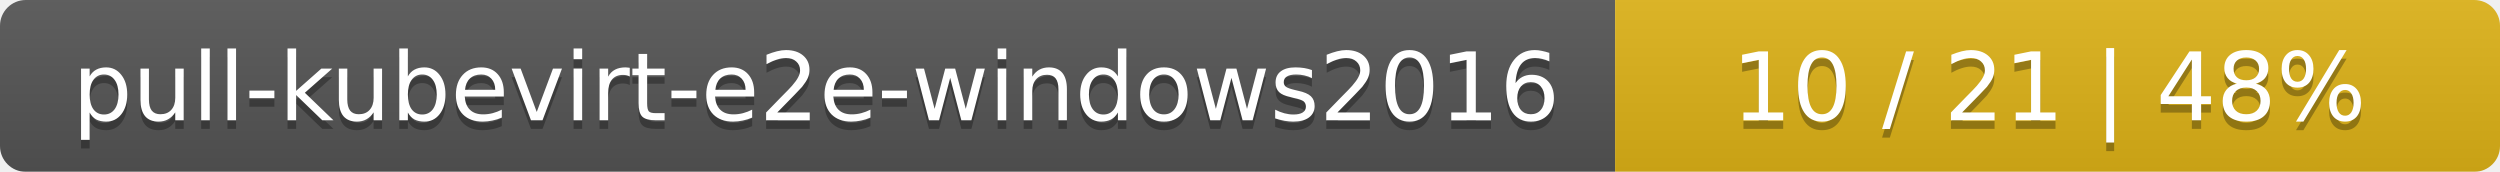
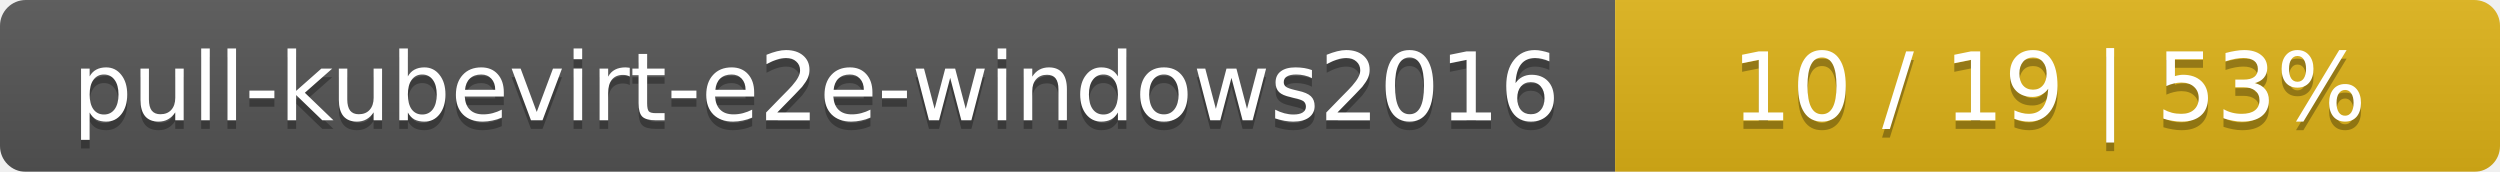
<svg xmlns="http://www.w3.org/2000/svg" width="291" height="20">
  <linearGradient id="smooth" x2="0" y2="100%">
    <stop offset="0" stop-color="#bbb" stop-opacity=".1" />
    <stop offset="1" stop-opacity=".1" />
  </linearGradient>
  <mask id="round">
    <rect width="291" height="20" rx="3" fill="#fff" />
  </mask>
  <g mask="url(#round)">
    <rect width="188" height="20" fill="#555" />
    <rect x="188" width="103" height="20" fill="#dfb317" />
    <rect width="291" height="20" fill="url(#smooth)" />
  </g>
  <g fill="#fff" text-anchor="middle" font-family="DejaVu Sans,Verdana,Geneva,sans-serif" font-size="11">
    <text x="95" y="15" fill="#010101" fill-opacity=".3">pull-kubevirt-e2e-windows2016</text>
    <text x="95" y="14">pull-kubevirt-e2e-windows2016</text>
-     <text x="238.5" y="15" fill="#010101" fill-opacity=".3">10 / 21    |    48%</text>
-     <text x="238.5" y="14">10 / 21    |    48%</text>
+     <text x="238.5" y="15" fill="#010101" fill-opacity=".3">10 / 19    |    53%</text>
+     <text x="238.5" y="14">10 / 19    |    53%</text>
  </g>
</svg>
